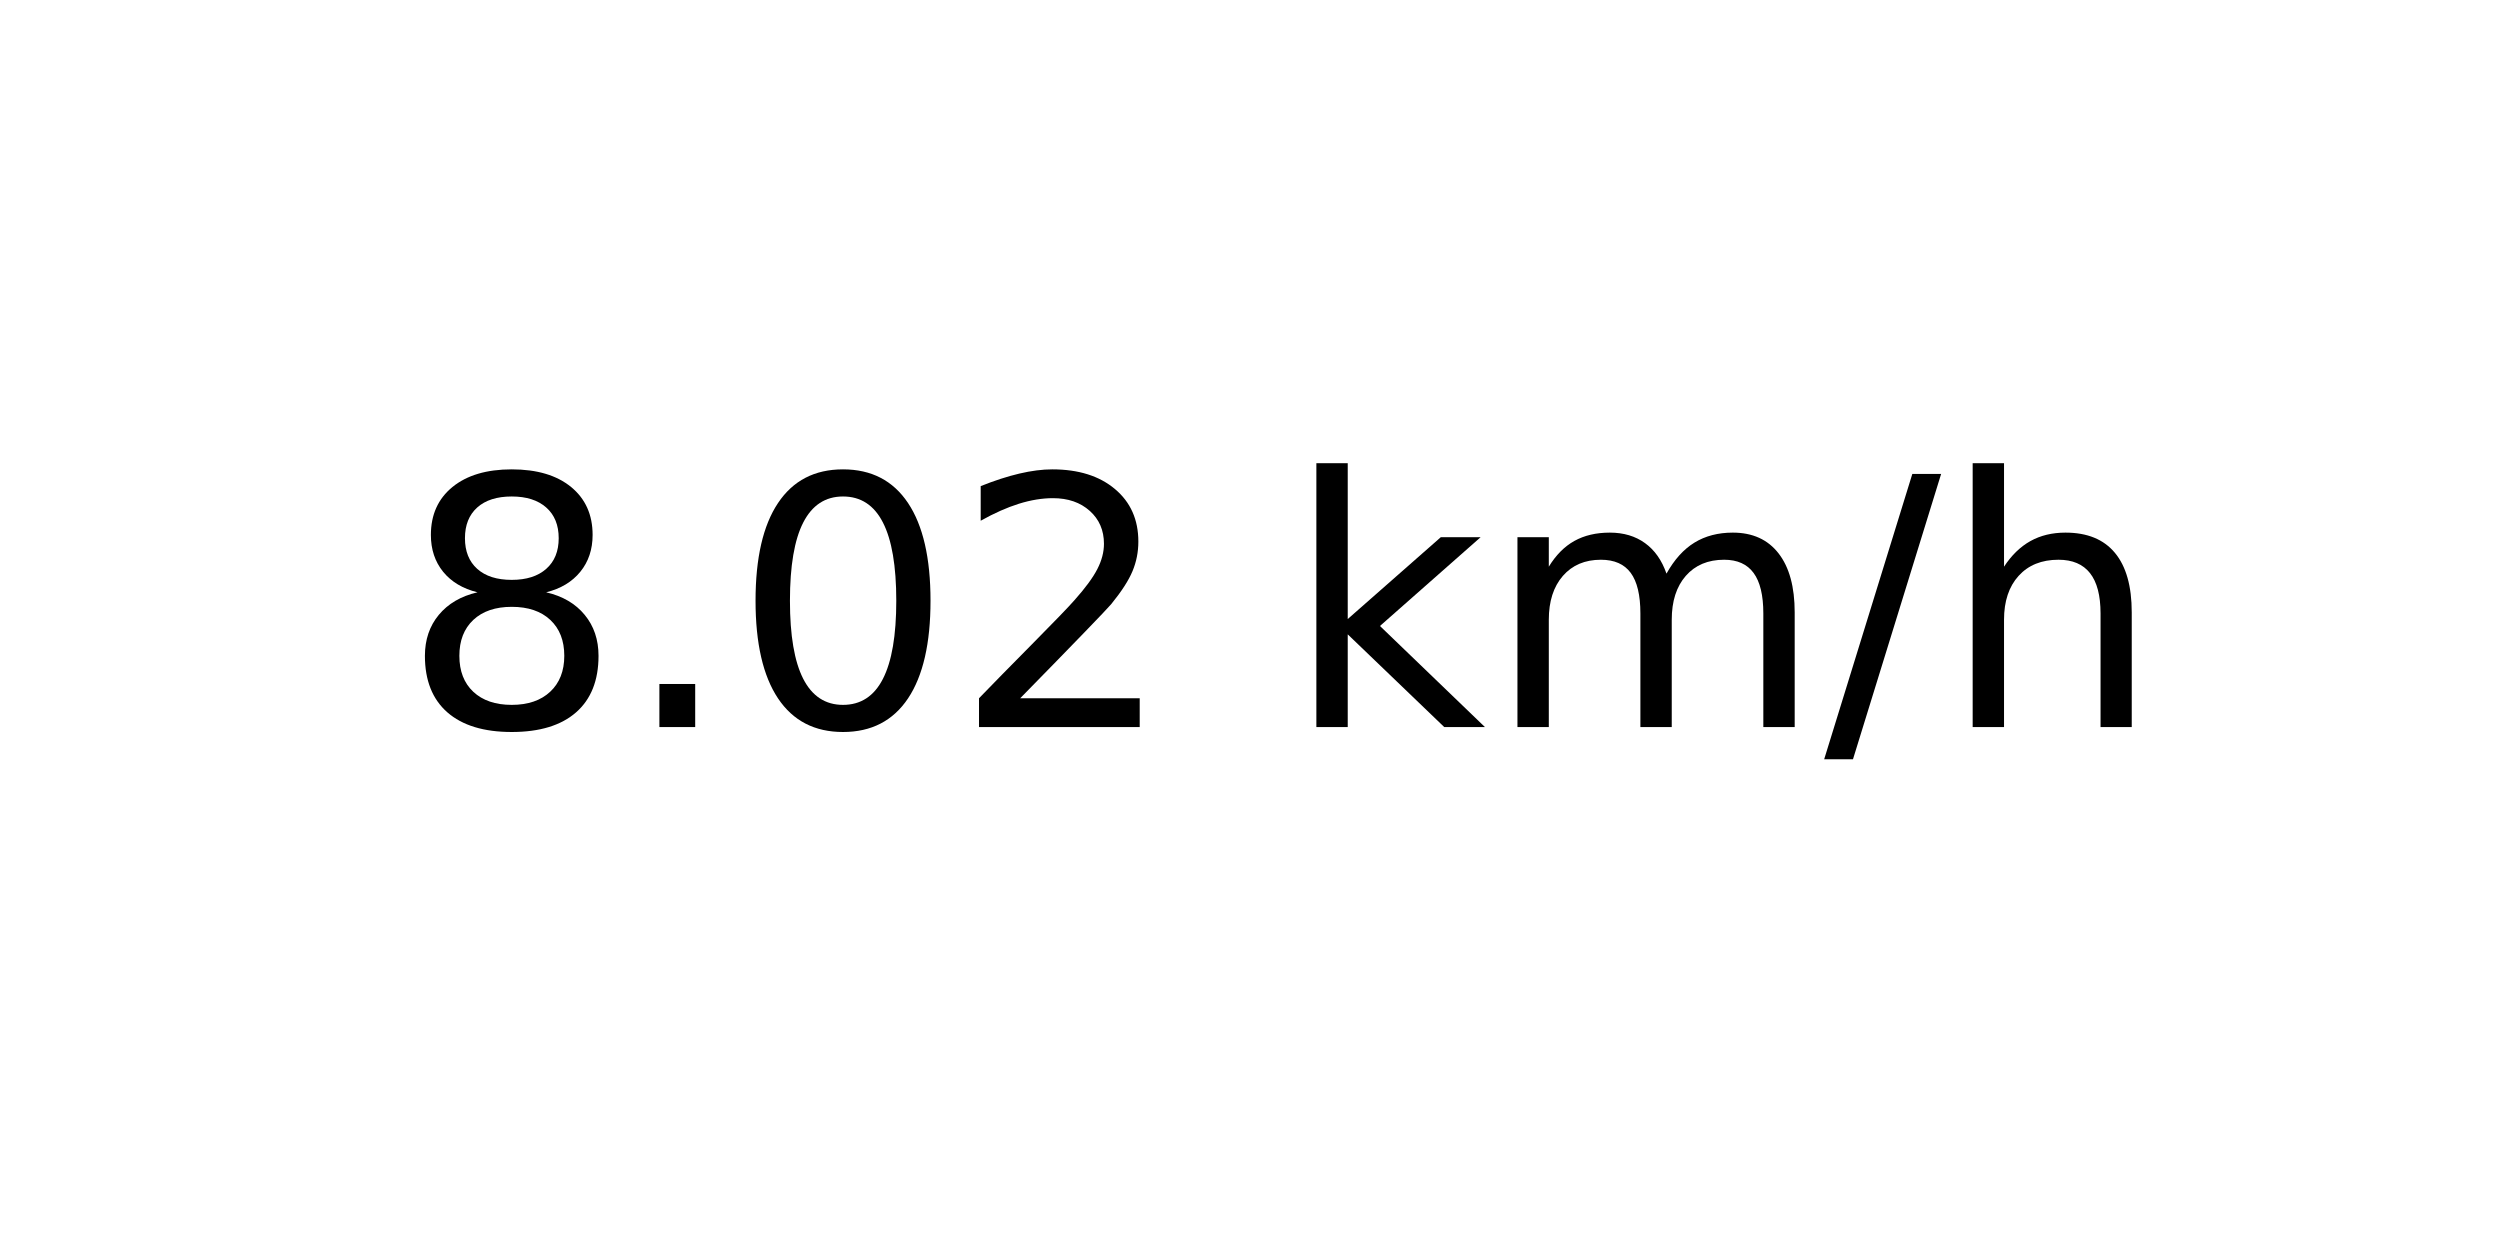
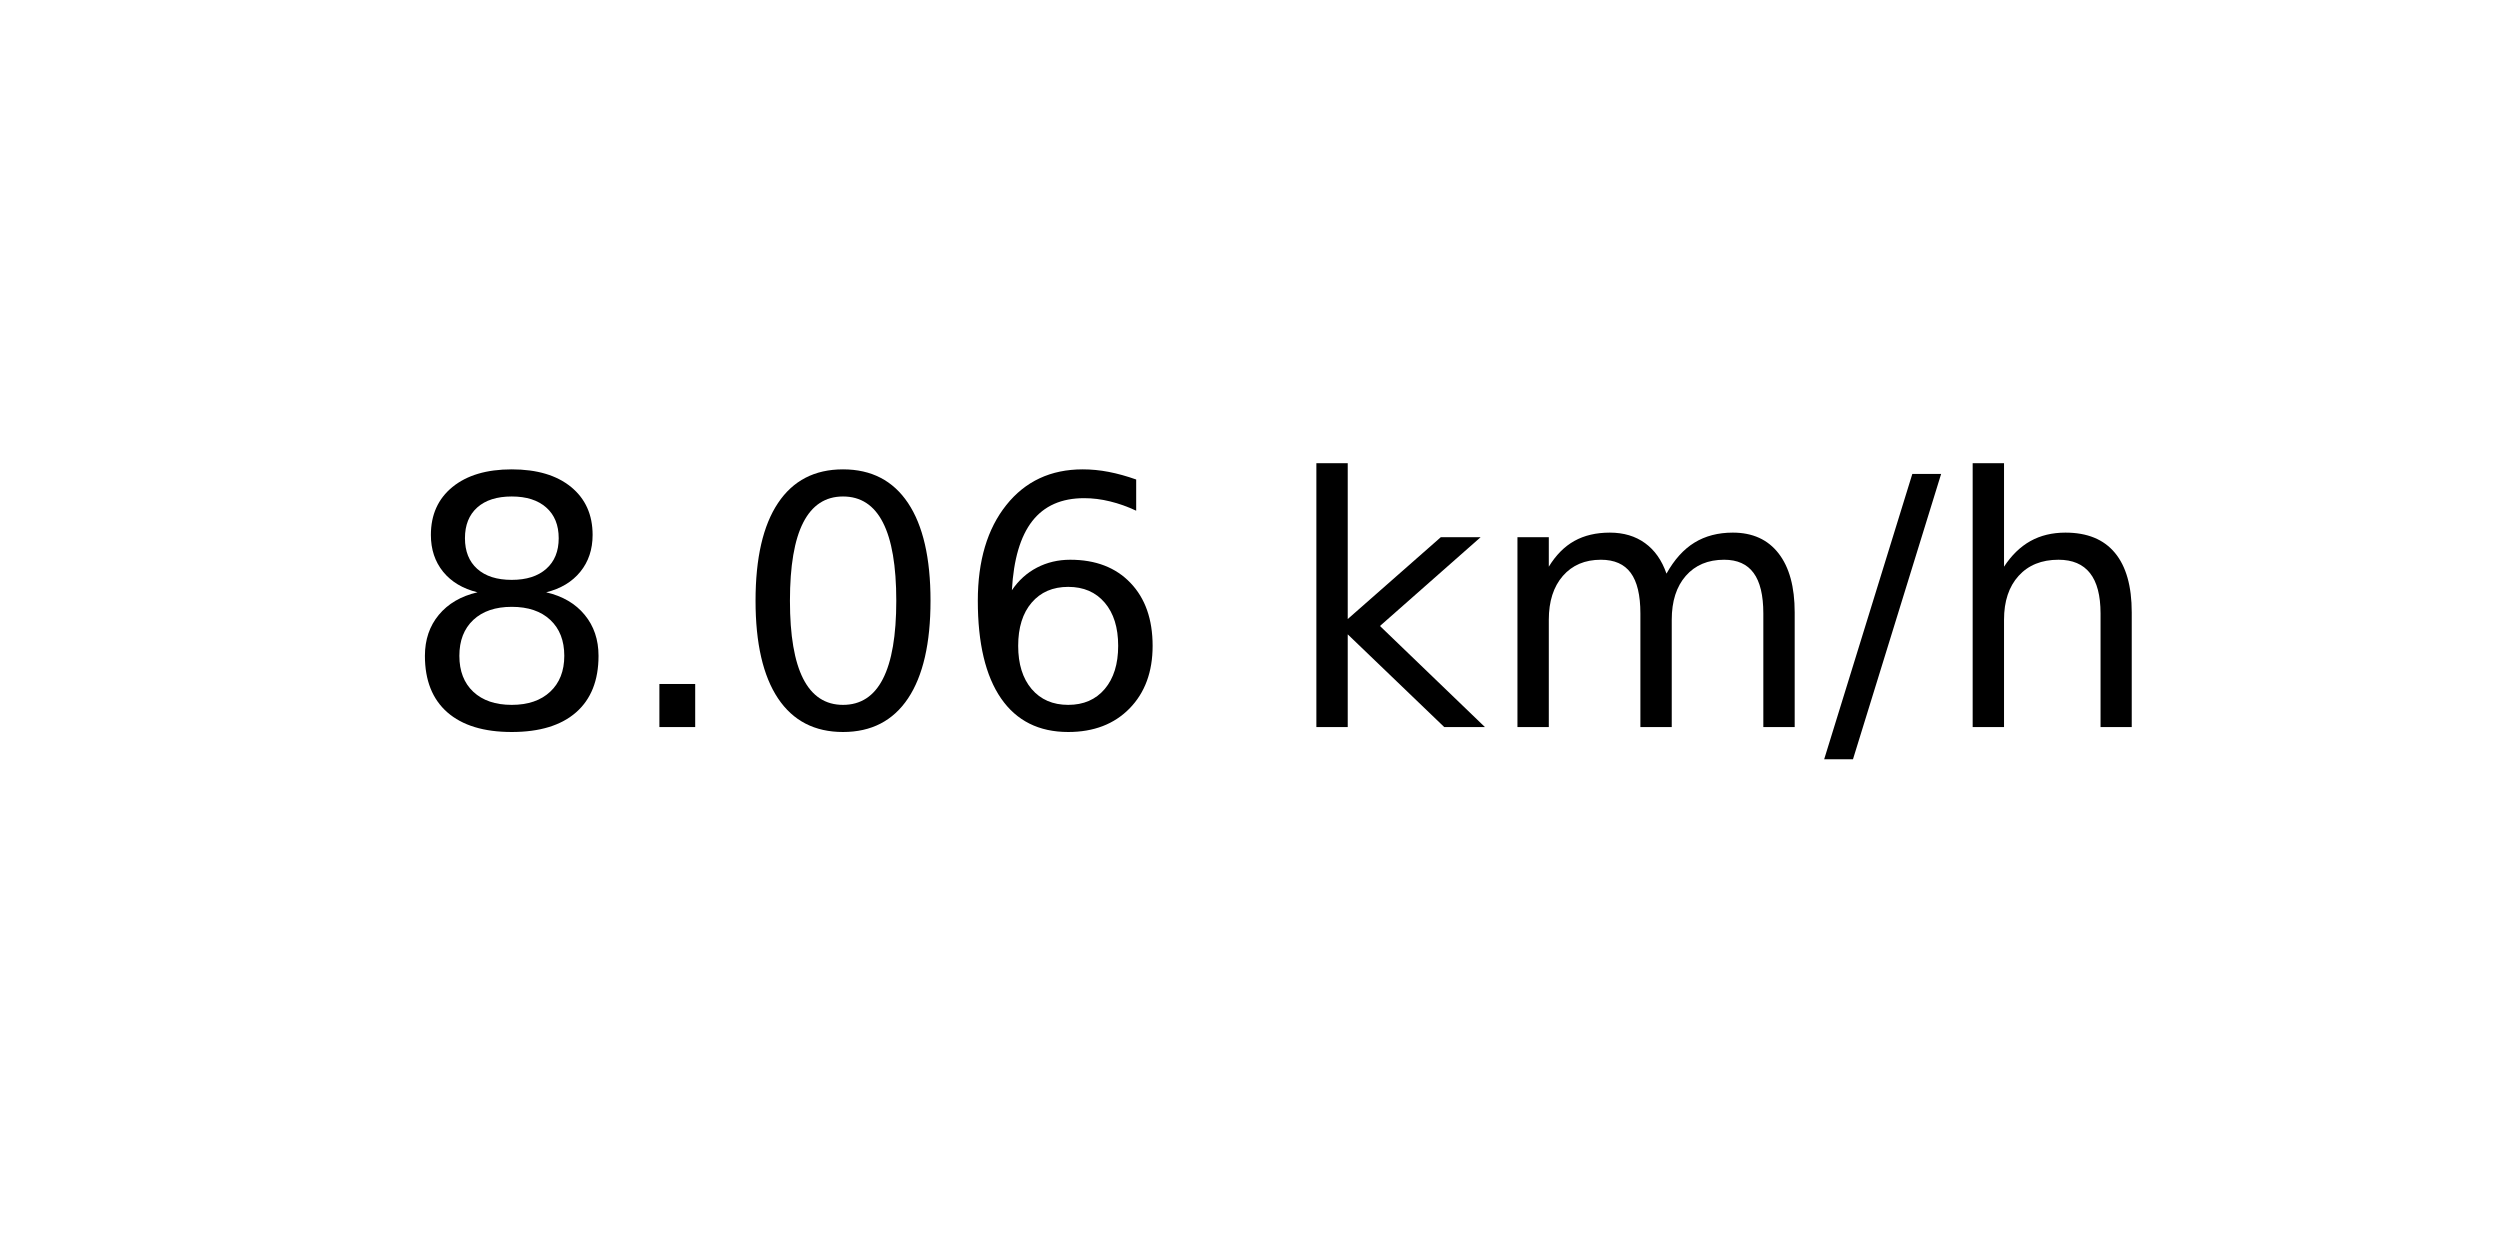
<svg xmlns="http://www.w3.org/2000/svg" xmlns:xlink="http://www.w3.org/1999/xlink" width="72pt" height="36pt" viewBox="0 0 72 36" version="1.1">
  <defs>
    <style type="text/css">*{stroke-linejoin: round; stroke-linecap: butt}</style>
  </defs>
  <g id="figure_1">
    <g id="axes_1">
      <g id="text_1">
        <g transform="translate(11.55937 20.93937) scale(0.1 -0.1)">
          <defs>
            <path id="DejaVuSans-38" d="M 2034 2216  Q 1584 2216 1326 1975  Q 1069 1734 1069 1313  Q 1069 891 1326 650  Q 1584 409 2034 409  Q 2484 409 2743 651  Q 3003 894 3003 1313  Q 3003 1734 2745 1975  Q 2488 2216 2034 2216  z M 1403 2484  Q 997 2584 770 2862  Q 544 3141 544 3541  Q 544 4100 942 4425  Q 1341 4750 2034 4750  Q 2731 4750 3128 4425  Q 3525 4100 3525 3541  Q 3525 3141 3298 2862  Q 3072 2584 2669 2484  Q 3125 2378 3379 2068  Q 3634 1759 3634 1313  Q 3634 634 3220 271  Q 2806 -91 2034 -91  Q 1263 -91 848 271  Q 434 634 434 1313  Q 434 1759 690 2068  Q 947 2378 1403 2484  z M 1172 3481  Q 1172 3119 1398 2916  Q 1625 2713 2034 2713  Q 2441 2713 2670 2916  Q 2900 3119 2900 3481  Q 2900 3844 2670 4047  Q 2441 4250 2034 4250  Q 1625 4250 1398 4047  Q 1172 3844 1172 3481  z " transform="scale(0.015625)" />
            <path id="DejaVuSans-2e" d="M 684 794  L 1344 794  L 1344 0  L 684 0  L 684 794  z " transform="scale(0.015625)" />
            <path id="DejaVuSans-30" d="M 2034 4250  Q 1547 4250 1301 3770  Q 1056 3291 1056 2328  Q 1056 1369 1301 889  Q 1547 409 2034 409  Q 2525 409 2770 889  Q 3016 1369 3016 2328  Q 3016 3291 2770 3770  Q 2525 4250 2034 4250  z M 2034 4750  Q 2819 4750 3233 4129  Q 3647 3509 3647 2328  Q 3647 1150 3233 529  Q 2819 -91 2034 -91  Q 1250 -91 836 529  Q 422 1150 422 2328  Q 422 3509 836 4129  Q 1250 4750 2034 4750  z " transform="scale(0.015625)" />
-             <path id="DejaVuSans-32" d="M 1228 531  L 3431 531  L 3431 0  L 469 0  L 469 531  Q 828 903 1448 1529  Q 2069 2156 2228 2338  Q 2531 2678 2651 2914  Q 2772 3150 2772 3378  Q 2772 3750 2511 3984  Q 2250 4219 1831 4219  Q 1534 4219 1204 4116  Q 875 4013 500 3803  L 500 4441  Q 881 4594 1212 4672  Q 1544 4750 1819 4750  Q 2544 4750 2975 4387  Q 3406 4025 3406 3419  Q 3406 3131 3298 2873  Q 3191 2616 2906 2266  Q 2828 2175 2409 1742  Q 1991 1309 1228 531  z " transform="scale(0.015625)" />
+             <path id="DejaVuSans-36" d="M 2113 2584  Q 1688 2584 1439 2293  Q 1191 2003 1191 1497  Q 1191 994 1439 701  Q 1688 409 2113 409  Q 2538 409 2786 701  Q 3034 994 3034 1497  Q 3034 2003 2786 2293  Q 2538 2584 2113 2584  z M 3366 4563  L 3366 3988  Q 3128 4100 2886 4159  Q 2644 4219 2406 4219  Q 1781 4219 1451 3797  Q 1122 3375 1075 2522  Q 1259 2794 1537 2939  Q 1816 3084 2150 3084  Q 2853 3084 3261 2657  Q 3669 2231 3669 1497  Q 3669 778 3244 343  Q 2819 -91 2113 -91  Q 1303 -91 875 529  Q 447 1150 447 2328  Q 447 3434 972 4092  Q 1497 4750 2381 4750  Q 2619 4750 2861 4703  Q 3103 4656 3366 4563  z " transform="scale(0.015625)" />
            <path id="DejaVuSans-20" transform="scale(0.015625)" />
            <path id="DejaVuSans-6b" d="M 581 4863  L 1159 4863  L 1159 1991  L 2875 3500  L 3609 3500  L 1753 1863  L 3688 0  L 2938 0  L 1159 1709  L 1159 0  L 581 0  L 581 4863  z " transform="scale(0.015625)" />
            <path id="DejaVuSans-6d" d="M 3328 2828  Q 3544 3216 3844 3400  Q 4144 3584 4550 3584  Q 5097 3584 5394 3201  Q 5691 2819 5691 2113  L 5691 0  L 5113 0  L 5113 2094  Q 5113 2597 4934 2840  Q 4756 3084 4391 3084  Q 3944 3084 3684 2787  Q 3425 2491 3425 1978  L 3425 0  L 2847 0  L 2847 2094  Q 2847 2600 2669 2842  Q 2491 3084 2119 3084  Q 1678 3084 1418 2786  Q 1159 2488 1159 1978  L 1159 0  L 581 0  L 581 3500  L 1159 3500  L 1159 2956  Q 1356 3278 1631 3431  Q 1906 3584 2284 3584  Q 2666 3584 2933 3390  Q 3200 3197 3328 2828  z " transform="scale(0.015625)" />
            <path id="DejaVuSans-2f" d="M 1625 4666  L 2156 4666  L 531 -594  L 0 -594  L 1625 4666  z " transform="scale(0.015625)" />
            <path id="DejaVuSans-68" d="M 3513 2113  L 3513 0  L 2938 0  L 2938 2094  Q 2938 2591 2744 2837  Q 2550 3084 2163 3084  Q 1697 3084 1428 2787  Q 1159 2491 1159 1978  L 1159 0  L 581 0  L 581 4863  L 1159 4863  L 1159 2956  Q 1366 3272 1645 3428  Q 1925 3584 2291 3584  Q 2894 3584 3203 3211  Q 3513 2838 3513 2113  z " transform="scale(0.015625)" />
          </defs>
          <use xlink:href="#DejaVuSans-38" />
          <use xlink:href="#DejaVuSans-2e" x="63.623" />
          <use xlink:href="#DejaVuSans-30" x="95.41" />
-           <use xlink:href="#DejaVuSans-32" x="159.033" />
+           <use xlink:href="#DejaVuSans-36" x="159.033" />
          <use xlink:href="#DejaVuSans-20" x="222.656" />
          <use xlink:href="#DejaVuSans-6b" x="254.443" />
          <use xlink:href="#DejaVuSans-6d" x="312.354" />
          <use xlink:href="#DejaVuSans-2f" x="409.766" />
          <use xlink:href="#DejaVuSans-68" x="443.457" />
        </g>
      </g>
    </g>
  </g>
</svg>
